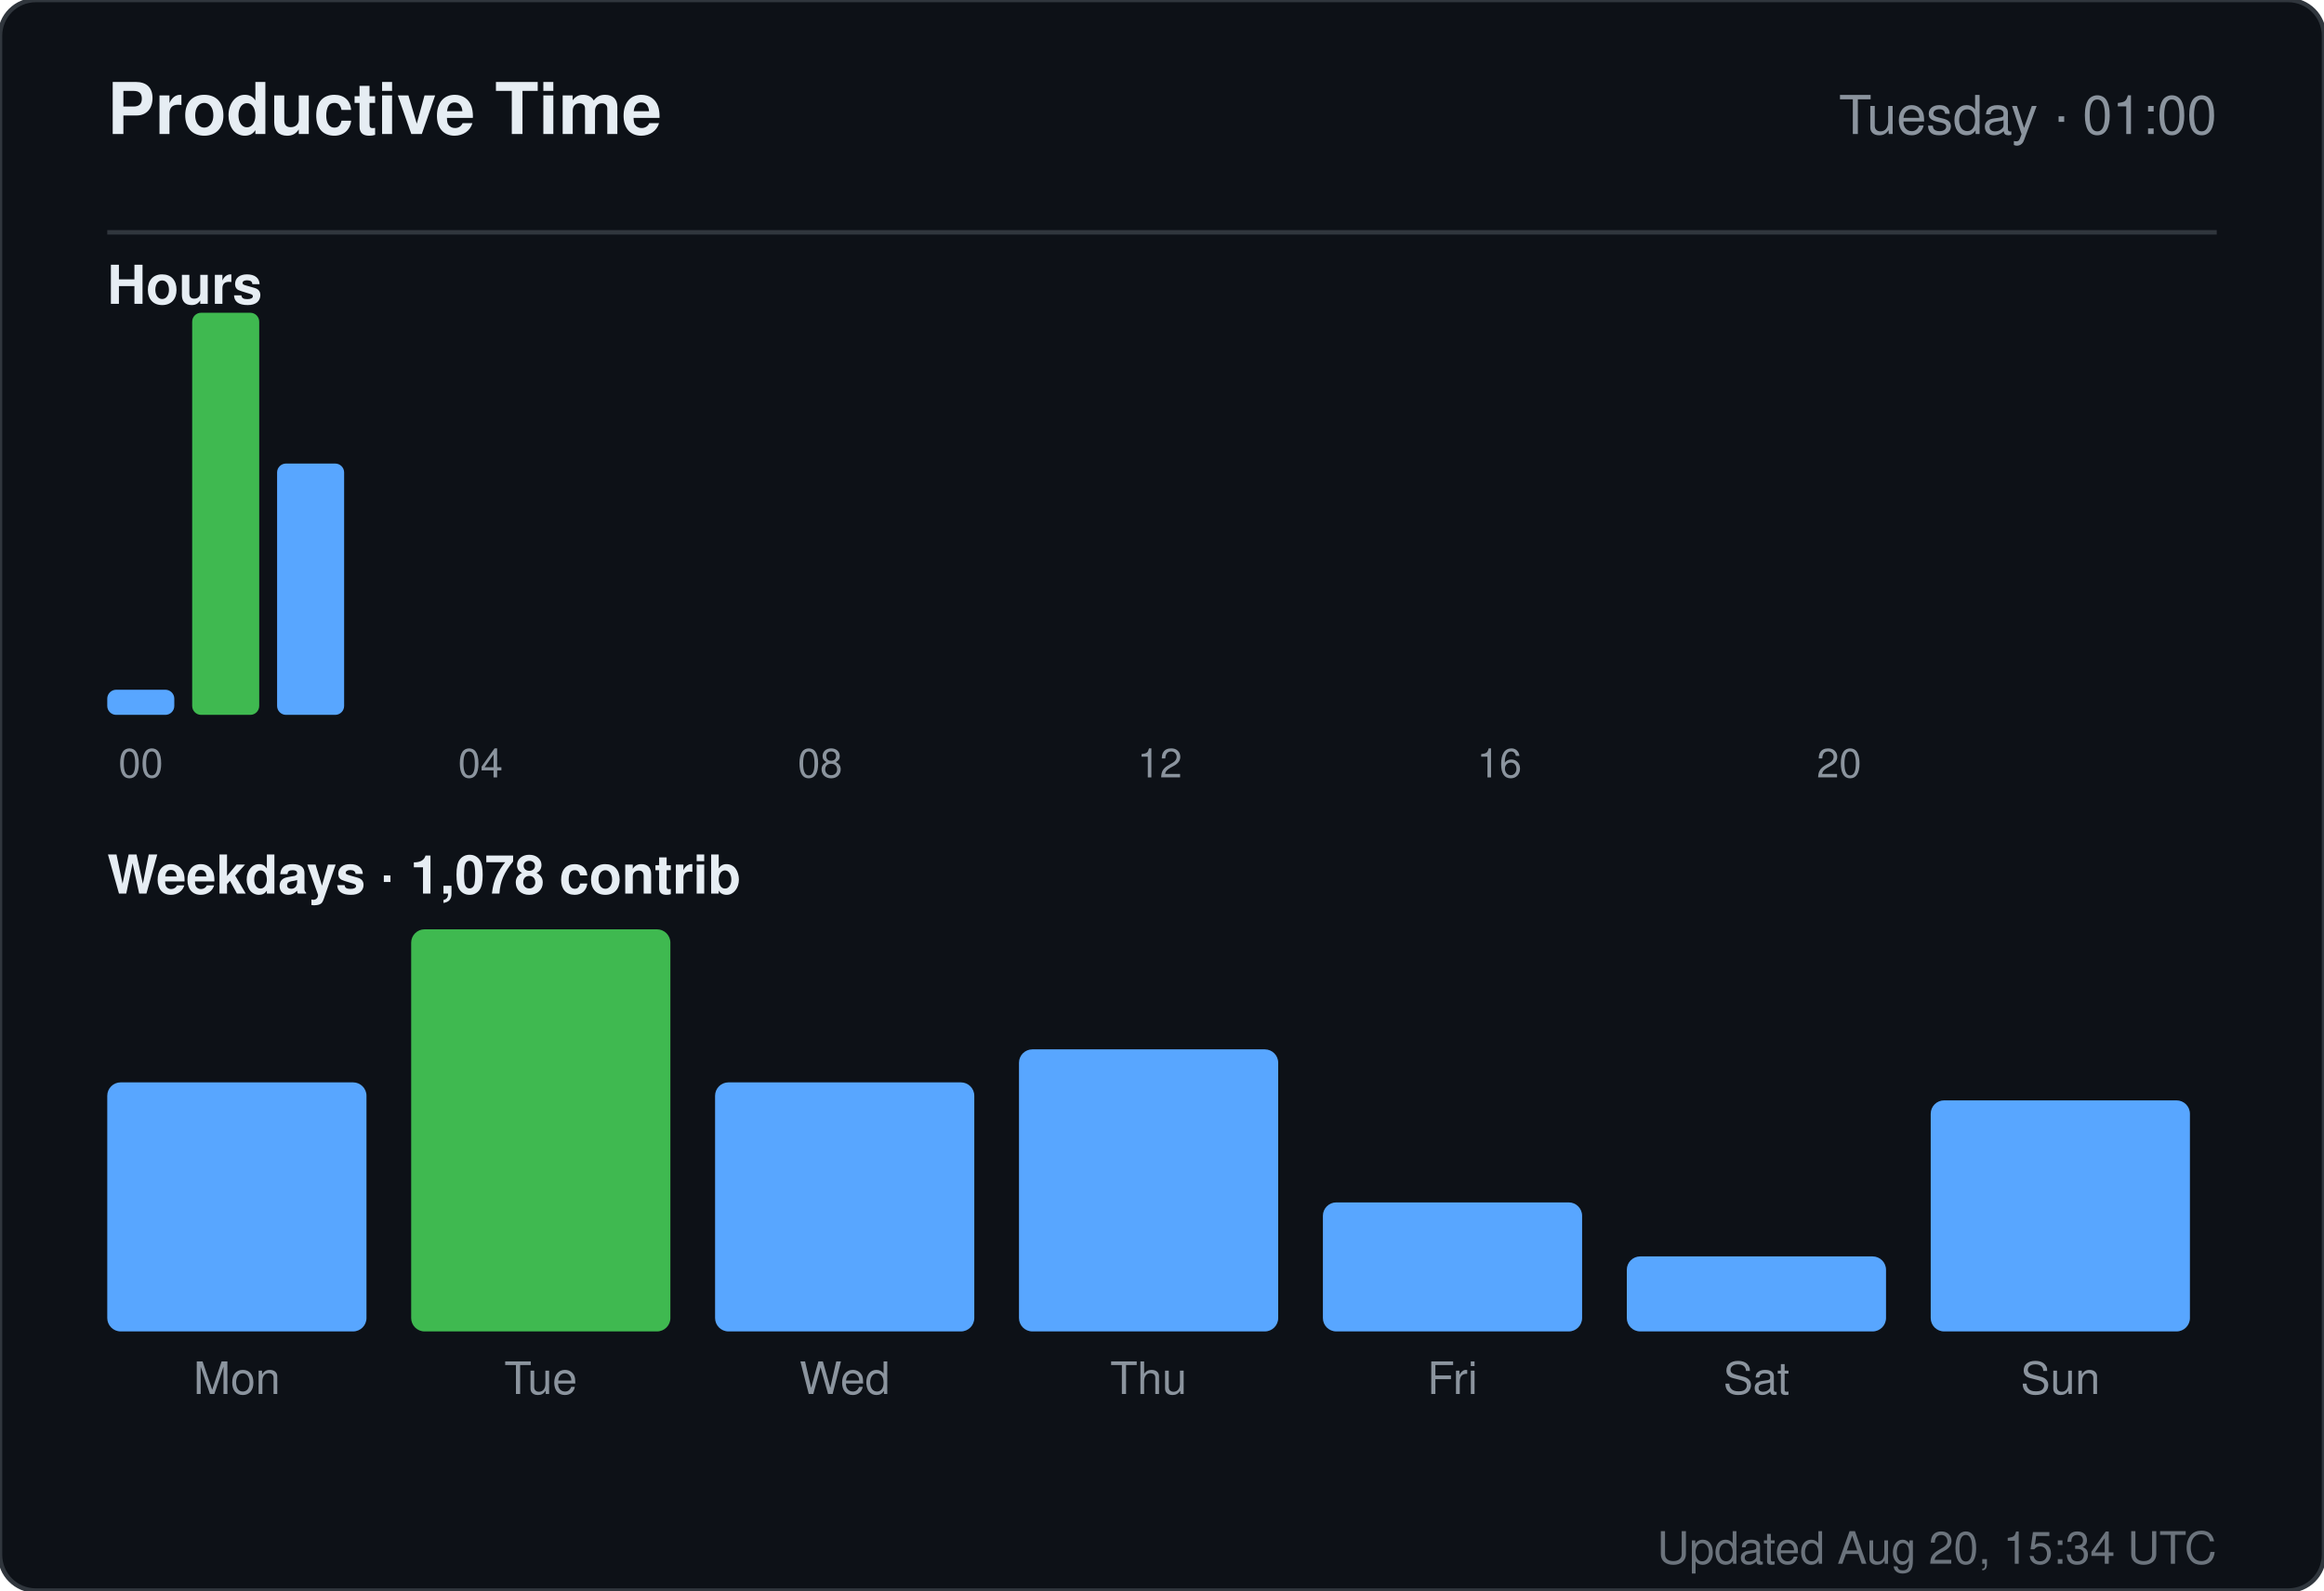
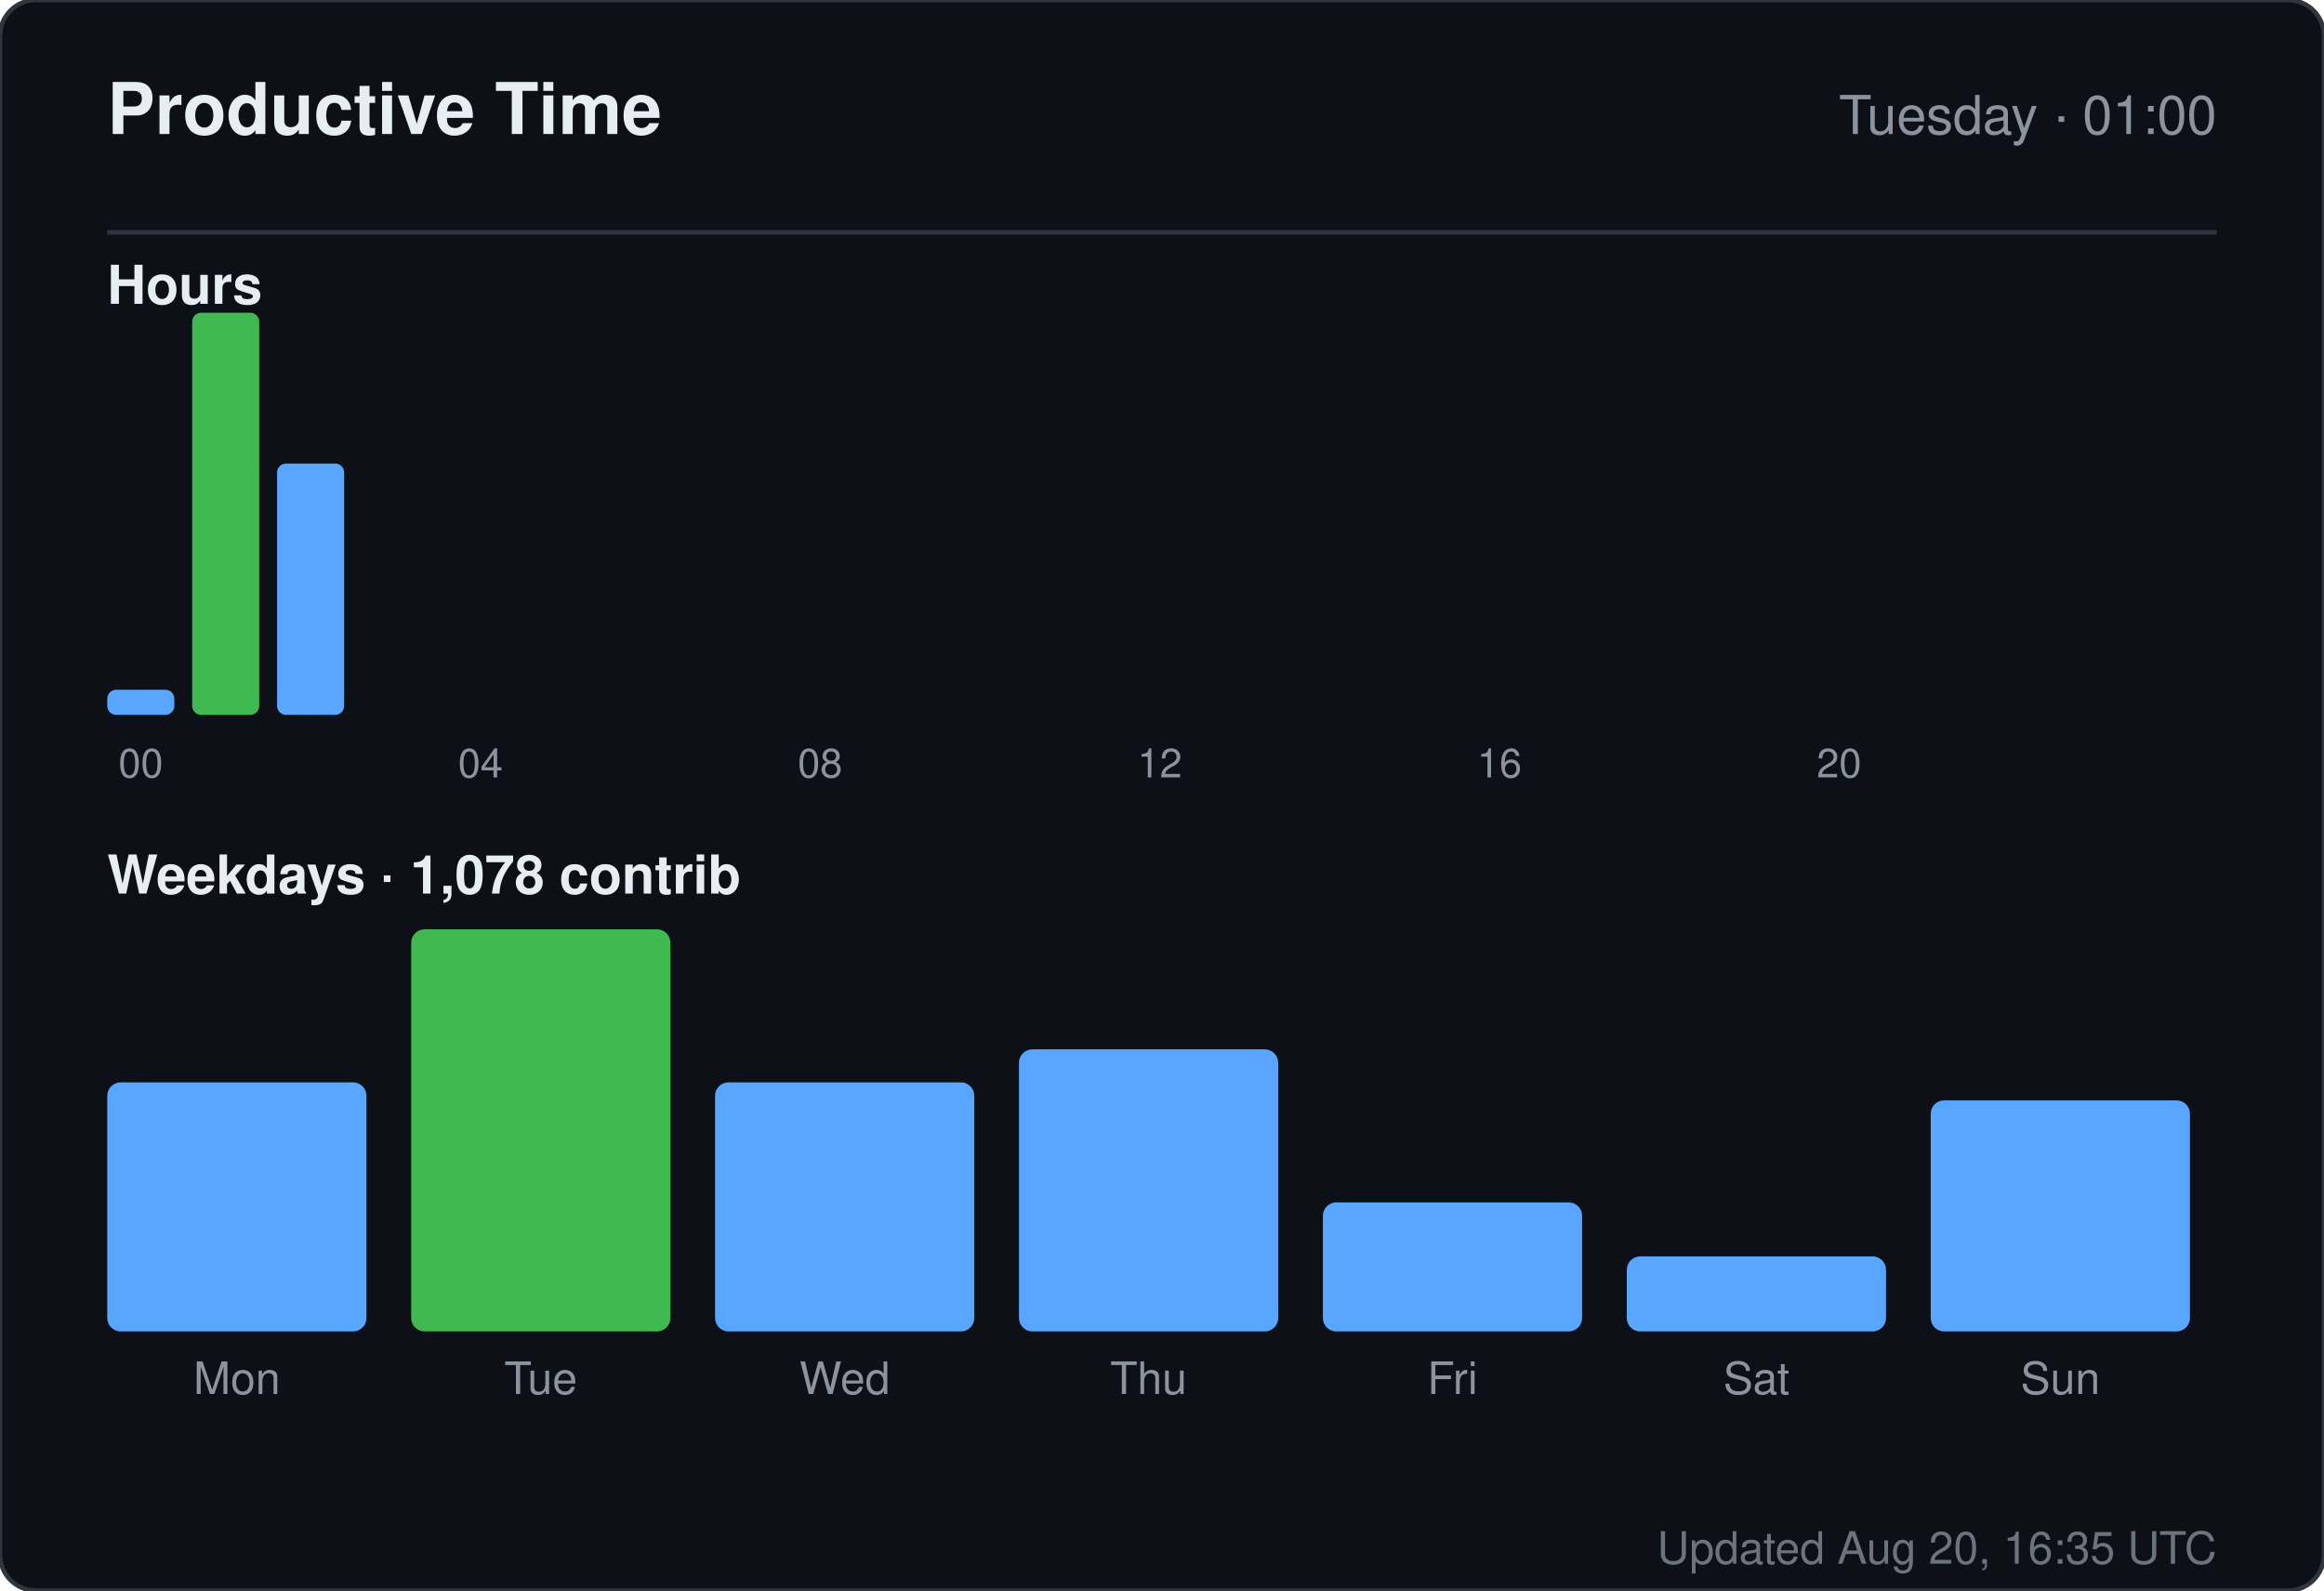
<svg xmlns="http://www.w3.org/2000/svg" width="520" height="356" viewBox="0 0 520 356" role="img" aria-label="Productive time for sandiirawan12">
  <rect width="520" height="356" rx="8" fill="#0d1117" stroke="#30363d" />
  <g font-family="-apple-system, BlinkMacSystemFont, Segoe UI, Helvetica, Arial, sans-serif">
    <text x="24" y="30" fill="#e6edf3" font-size="16" font-weight="700">Productive Time</text>
    <text x="496" y="30" fill="#8b949e" font-size="12" text-anchor="end">Tuesday · 01:00</text>
    <line x1="24" y1="52" x2="496" y2="52" stroke="#30363d" />
    <text x="24" y="68" fill="#e6edf3" font-size="12" font-weight="600">Hours</text>
    <rect x="24" y="154.375" width="15" height="5.625" rx="2" fill="#58a6ff" />
    <text x="31.5" y="174" fill="#8b949e" font-size="9" text-anchor="middle">00</text>
    <rect x="43" y="70" width="15" height="90" rx="2" fill="#3fb950" />
    <rect x="62" y="103.75" width="15" height="56.25" rx="2" fill="#58a6ff" />
    <rect x="81" y="160" width="15" height="0" rx="2" fill="#58a6ff" />
    <rect x="100" y="160" width="15" height="0" rx="2" fill="#58a6ff" />
    <text x="107.5" y="174" fill="#8b949e" font-size="9" text-anchor="middle">04</text>
    <rect x="119" y="160" width="15" height="0" rx="2" fill="#58a6ff" />
    <rect x="138" y="160" width="15" height="0" rx="2" fill="#58a6ff" />
    <rect x="157" y="160" width="15" height="0" rx="2" fill="#58a6ff" />
    <rect x="176" y="160" width="15" height="0" rx="2" fill="#58a6ff" />
    <text x="183.5" y="174" fill="#8b949e" font-size="9" text-anchor="middle">08</text>
    <rect x="195" y="160" width="15" height="0" rx="2" fill="#58a6ff" />
    <rect x="214" y="160" width="15" height="0" rx="2" fill="#58a6ff" />
    <rect x="233" y="160" width="15" height="0" rx="2" fill="#58a6ff" />
    <rect x="252" y="160" width="15" height="0" rx="2" fill="#58a6ff" />
    <text x="259.5" y="174" fill="#8b949e" font-size="9" text-anchor="middle">12</text>
    <rect x="271" y="160" width="15" height="0" rx="2" fill="#58a6ff" />
    <rect x="290" y="160" width="15" height="0" rx="2" fill="#58a6ff" />
    <rect x="309" y="160" width="15" height="0" rx="2" fill="#58a6ff" />
    <rect x="328" y="160" width="15" height="0" rx="2" fill="#58a6ff" />
    <text x="335.5" y="174" fill="#8b949e" font-size="9" text-anchor="middle">16</text>
    <rect x="347" y="160" width="15" height="0" rx="2" fill="#58a6ff" />
    <rect x="366" y="160" width="15" height="0" rx="2" fill="#58a6ff" />
    <rect x="385" y="160" width="15" height="0" rx="2" fill="#58a6ff" />
    <rect x="404" y="160" width="15" height="0" rx="2" fill="#58a6ff" />
    <text x="411.5" y="174" fill="#8b949e" font-size="9" text-anchor="middle">20</text>
    <rect x="423" y="160" width="15" height="0" rx="2" fill="#58a6ff" />
    <rect x="442" y="160" width="15" height="0" rx="2" fill="#58a6ff" />
    <rect x="461" y="160" width="15" height="0" rx="2" fill="#58a6ff" />
    <text x="24" y="200" fill="#e6edf3" font-size="12" font-weight="600">Weekdays · 1,078 contrib</text>
    <rect x="24" y="242.254" width="58" height="55.746" rx="3" fill="#58a6ff" />
    <text x="53" y="312" fill="#8b949e" font-size="10" text-anchor="middle">Mon</text>
    <rect x="92" y="208" width="58" height="90" rx="3" fill="#3fb950" />
    <text x="121" y="312" fill="#8b949e" font-size="10" text-anchor="middle">Tue</text>
    <rect x="160" y="242.254" width="58" height="55.746" rx="3" fill="#58a6ff" />
    <text x="189" y="312" fill="#8b949e" font-size="10" text-anchor="middle">Wed</text>
    <rect x="228" y="234.866" width="58" height="63.134" rx="3" fill="#58a6ff" />
    <text x="257" y="312" fill="#8b949e" font-size="10" text-anchor="middle">Thu</text>
    <rect x="296" y="269.119" width="58" height="28.881" rx="3" fill="#58a6ff" />
    <text x="325" y="312" fill="#8b949e" font-size="10" text-anchor="middle">Fri</text>
    <rect x="364" y="281.209" width="58" height="16.791" rx="3" fill="#58a6ff" />
    <text x="393" y="312" fill="#8b949e" font-size="10" text-anchor="middle">Sat</text>
    <rect x="432" y="246.284" width="58" height="51.716" rx="3" fill="#58a6ff" />
    <text x="461" y="312" fill="#8b949e" font-size="10" text-anchor="middle">Sun</text>
-     <text x="496" y="350" fill="#8b949e" font-size="10" text-anchor="end" opacity="0.75">Updated Aug 20, 15:34 UTC</text>
+     <text x="496" y="350" fill="#8b949e" font-size="10" text-anchor="end" opacity="0.75">Updated Aug 20, 16:35 UTC</text>
  </g>
</svg>
